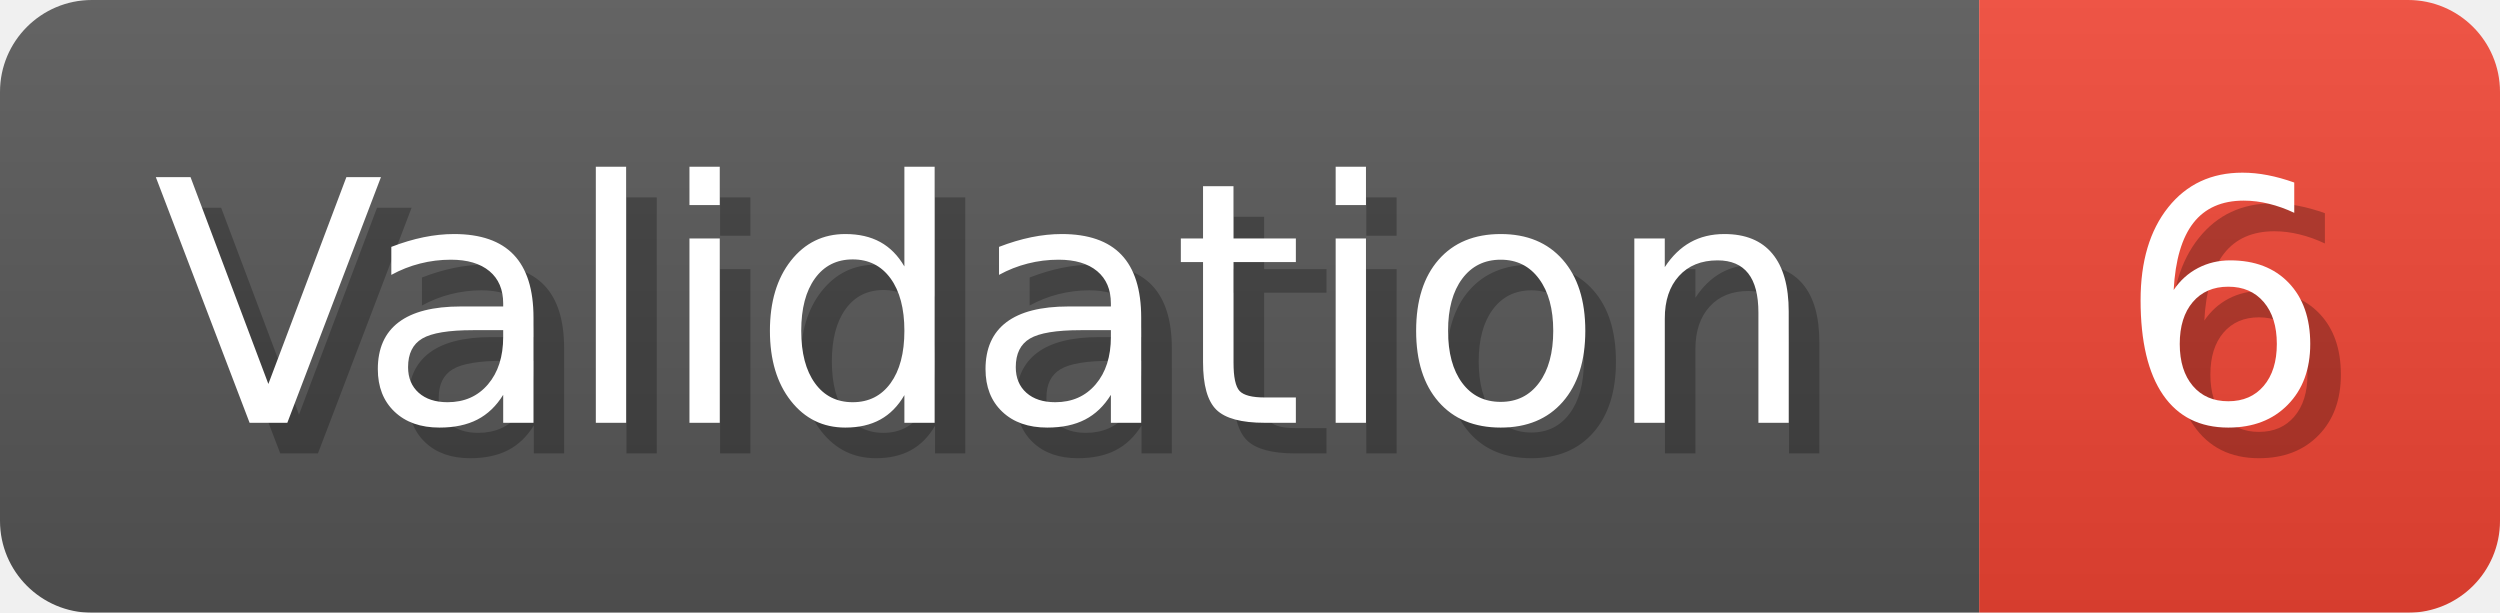
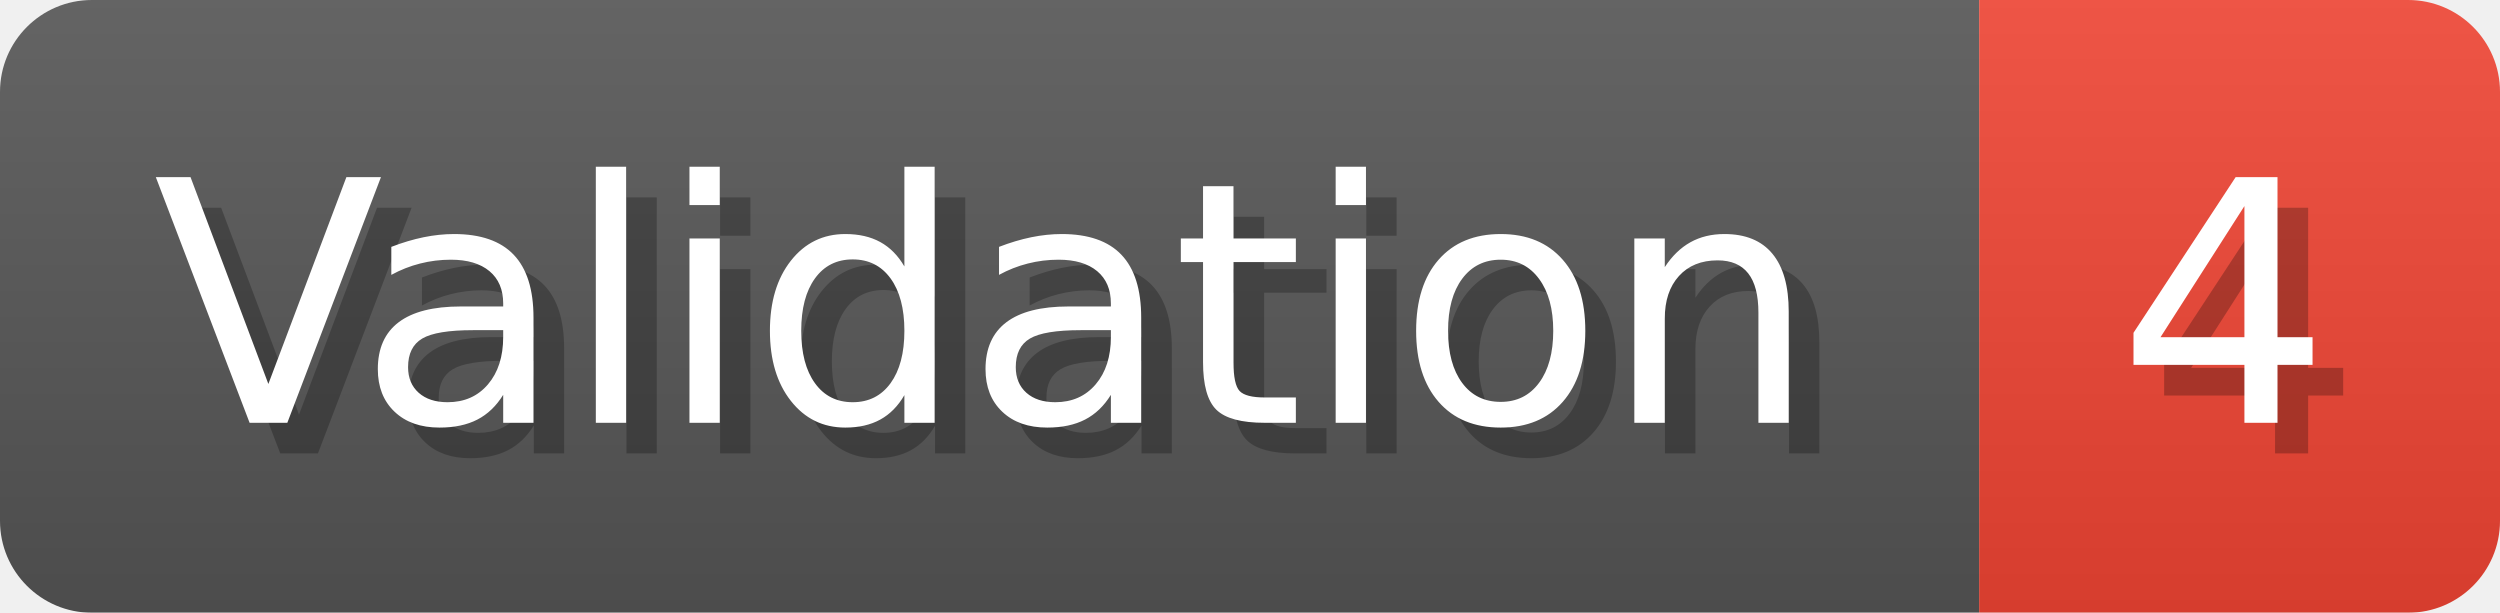
- <svg xmlns="http://www.w3.org/2000/svg" width="81.6" height="20" viewBox="0 0 816 200" role="img" aria-label="Validation: 6">
+ <svg xmlns="http://www.w3.org/2000/svg" width="81.6" height="20" viewBox="0 0 816 200" role="img" aria-label="Validation: 4">
  <linearGradient id="a" x2="0" y2="100%">
    <stop offset="0" stop-opacity=".1" stop-color="#EEE" />
    <stop offset="1" stop-opacity=".1" />
  </linearGradient>
  <mask id="m">
    <rect width="816" height="200" rx="30" fill="#FFF" />
  </mask>
  <g mask="url(#m)">
    <rect width="646" height="200" fill="#555" />
    <rect width="170" height="200" fill="#E43" x="646" />
    <rect width="816" height="200" fill="url(#a)" />
  </g>
  <g aria-hidden="true" fill="#fff" text-anchor="start" font-family="Verdana,DejaVu Sans,sans-serif" font-size="110">
    <text x="60" y="148" textLength="546" fill="#000" opacity="0.25">Validation</text>
    <text x="50" y="138" textLength="546">Validation</text>
-     <text x="701" y="148" textLength="70" fill="#000" opacity="0.25">6</text>
-     <text x="691" y="138" textLength="70">6</text>
+     <text x="701" y="148" textLength="70" fill="#000" opacity="0.25">4</text>
+     <text x="691" y="138" textLength="70">4</text>
  </g>
</svg>
